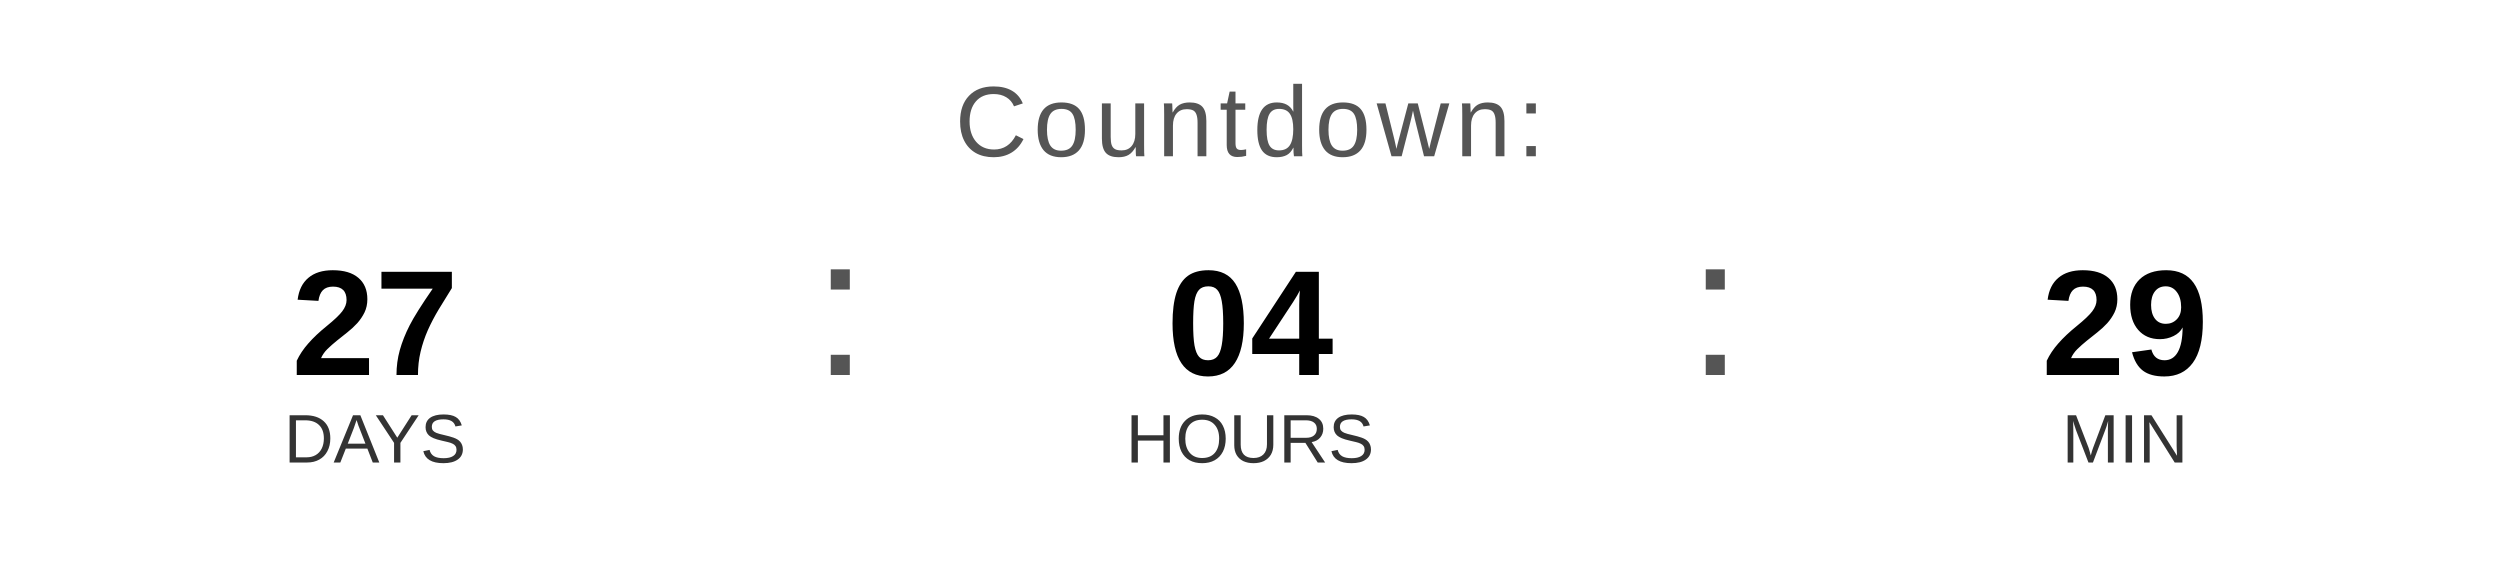
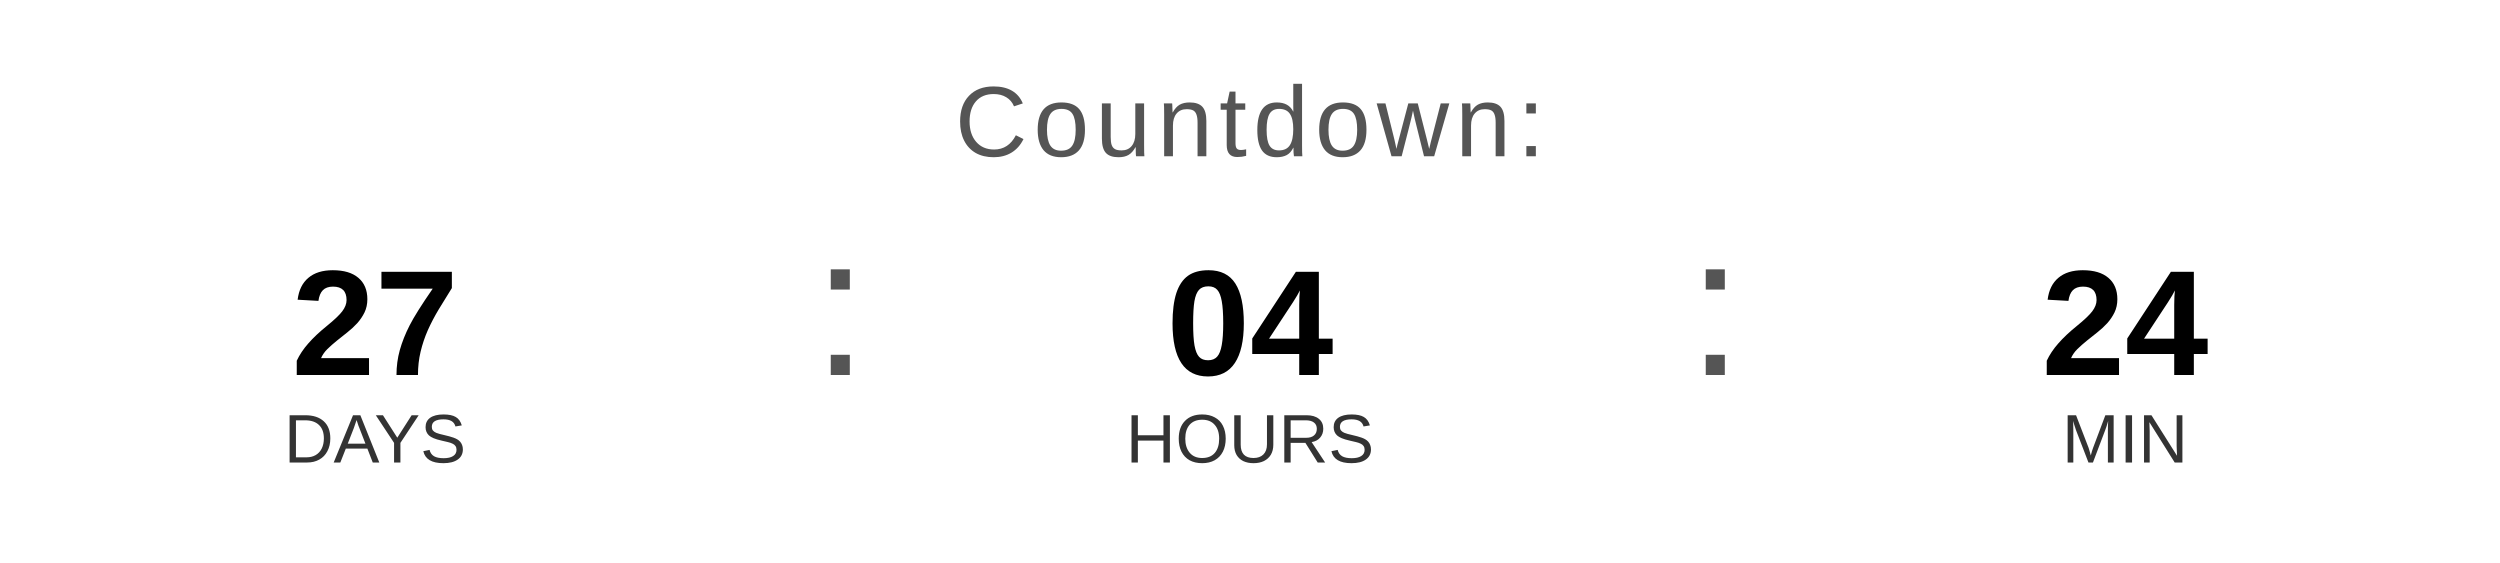
<svg xmlns="http://www.w3.org/2000/svg" width="400" height="90" viewBox="0 0 400 90">
  <text x="200" y="25" font-family="Arial, Helvetica, sans-serif" font-size="16" fill="#555555" text-anchor="middle" letter-spacing="1">
    Countdown:
  </text>
  <text x="60" y="60" font-family="Arial, Helvetica, sans-serif" font-size="24" font-weight="bold" fill="#000000" text-anchor="middle">27</text>
  <text x="60" y="74" font-family="Arial, Helvetica, sans-serif" font-size="11" fill="#333333" text-anchor="middle">DAYS</text>
  <text x="130" y="60" font-family="Arial, sans-serif" font-size="32" fill="#555555">:</text>
  <text x="200" y="60" font-family="Arial, Helvetica, sans-serif" font-size="24" font-weight="bold" fill="#000000" text-anchor="middle">04</text>
  <text x="200" y="74" font-family="Arial, Helvetica, sans-serif" font-size="11" fill="#333333" text-anchor="middle">HOURS</text>
  <text x="270" y="60" font-family="Arial, sans-serif" font-size="32" fill="#555555">:</text>
-   <text x="340" y="60" font-family="Arial, Helvetica, sans-serif" font-size="24" font-weight="bold" fill="#000000" text-anchor="middle">29</text>
+   <text x="340" y="60" font-family="Arial, Helvetica, sans-serif" font-size="24" font-weight="bold" fill="#000000" text-anchor="middle">24</text>
  <text x="340" y="74" font-family="Arial, Helvetica, sans-serif" font-size="11" fill="#333333" text-anchor="middle">MIN</text>
</svg>
